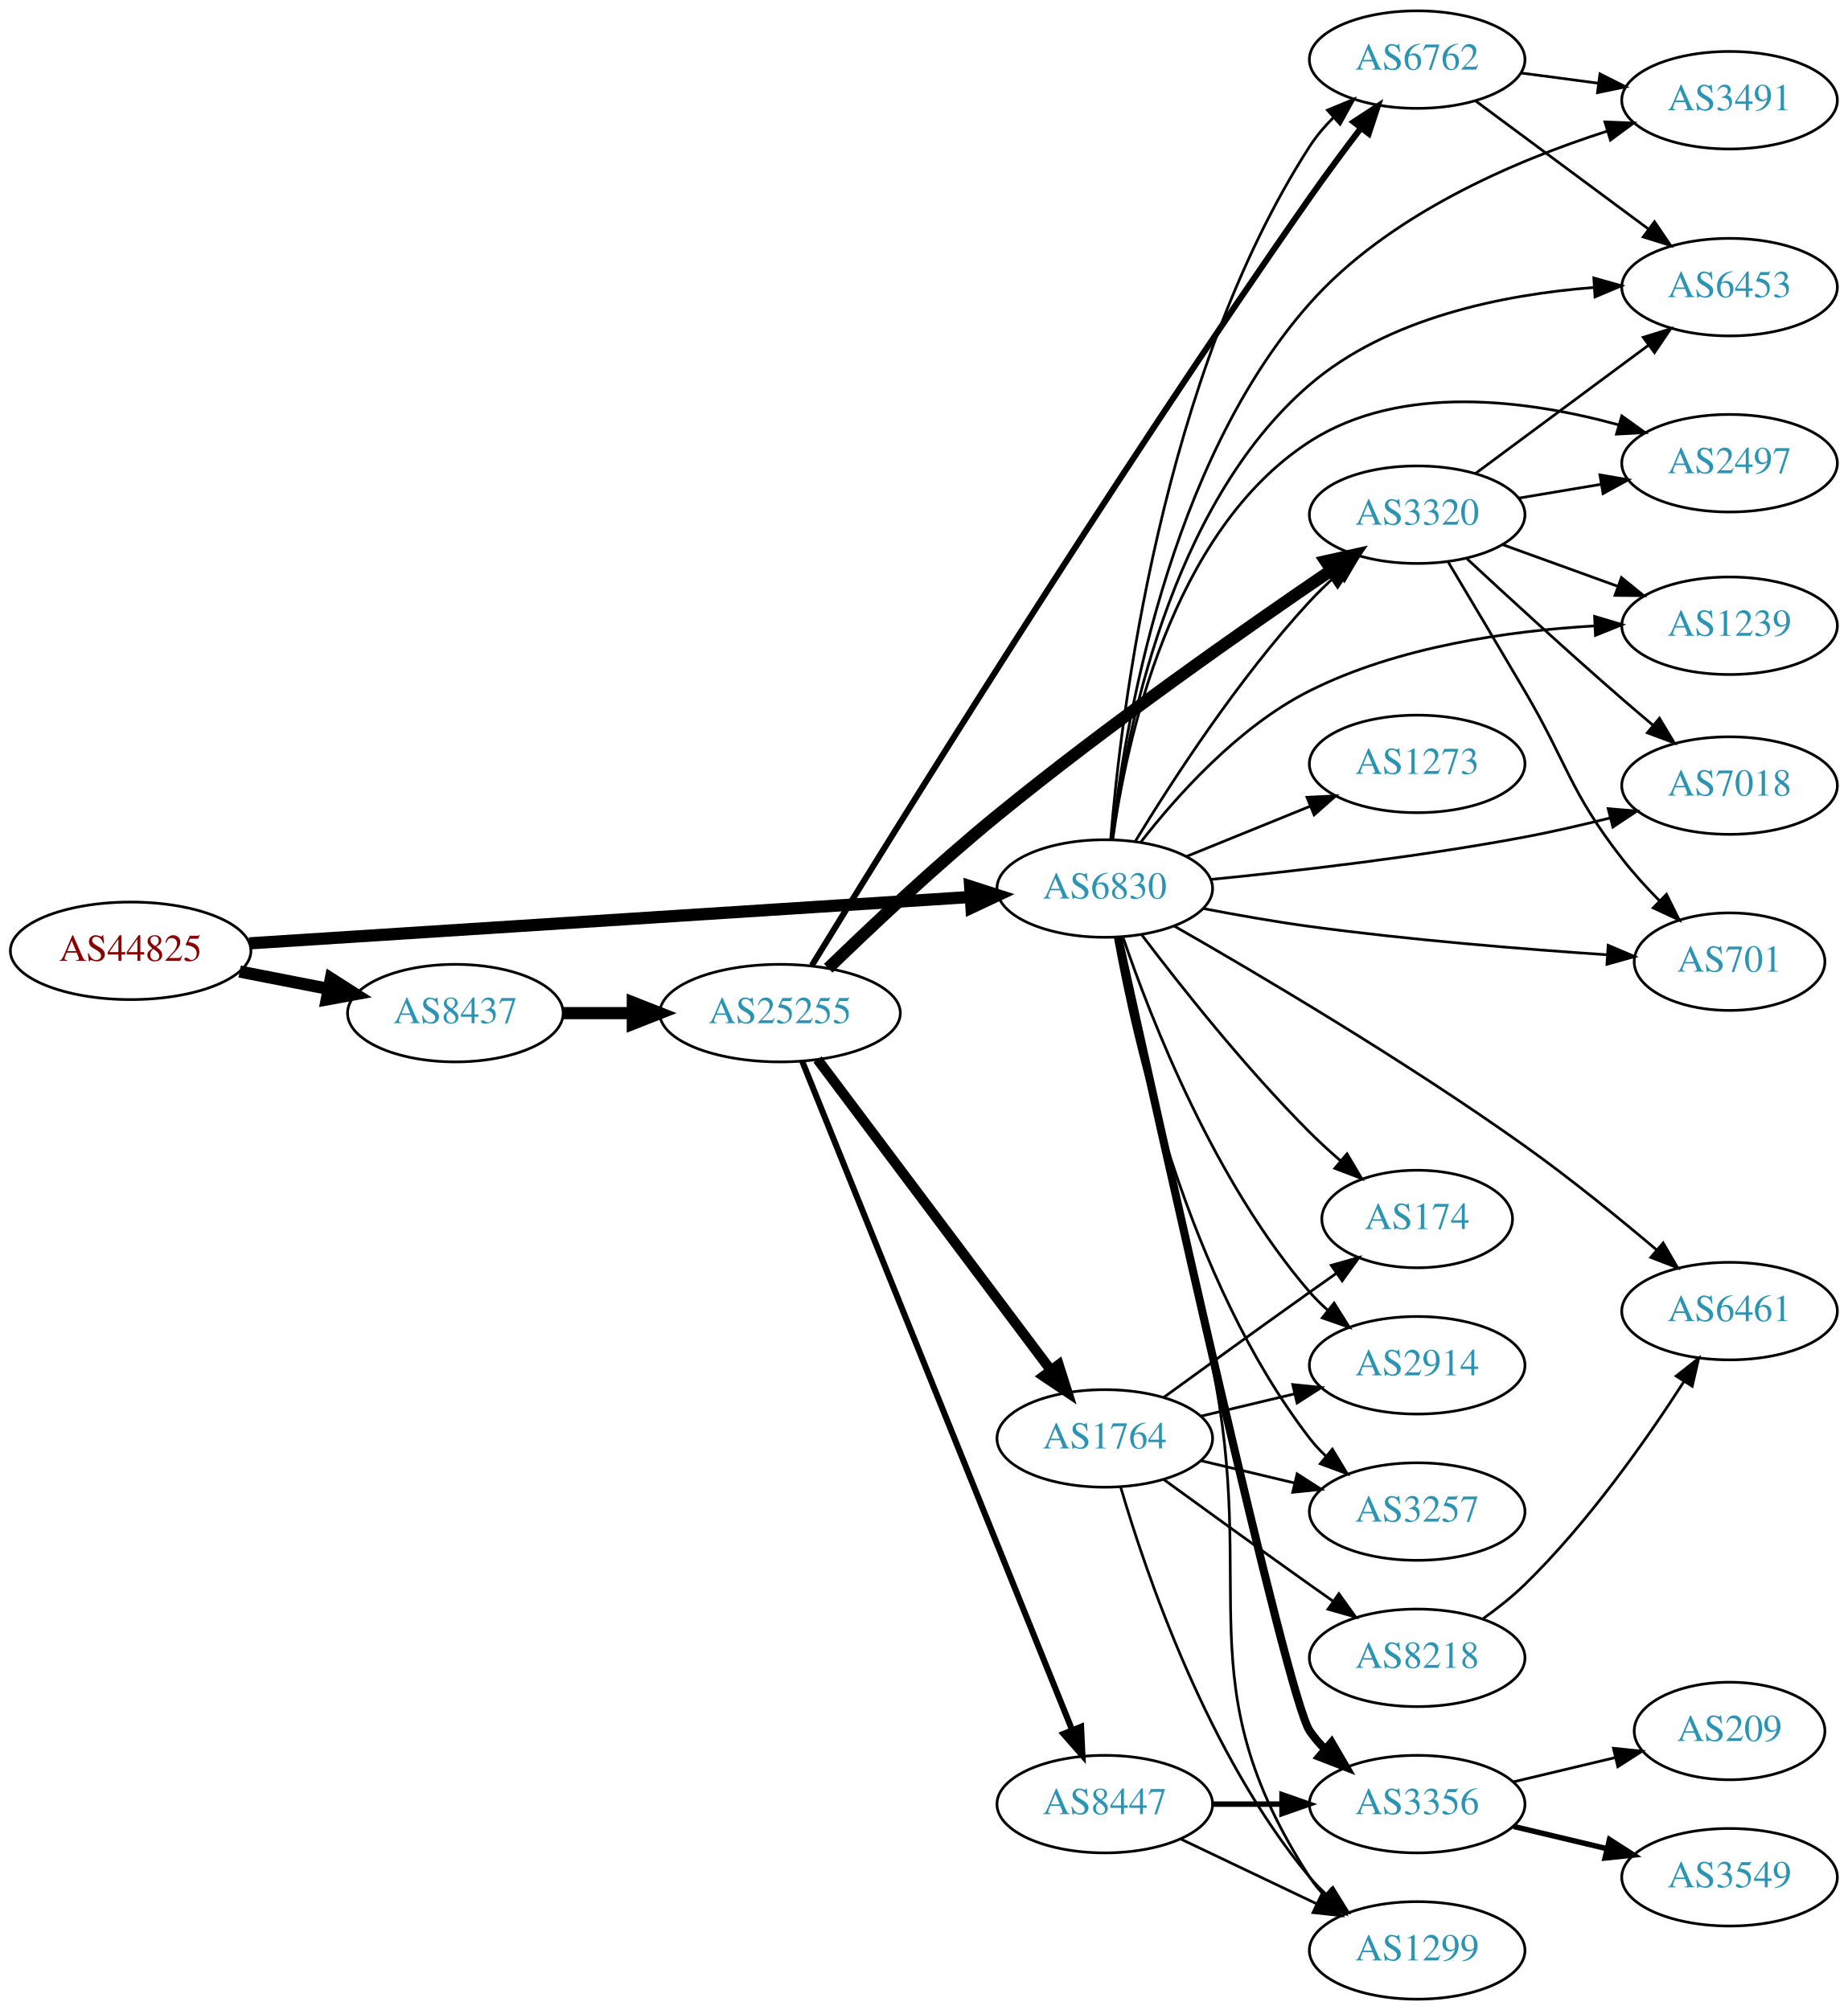
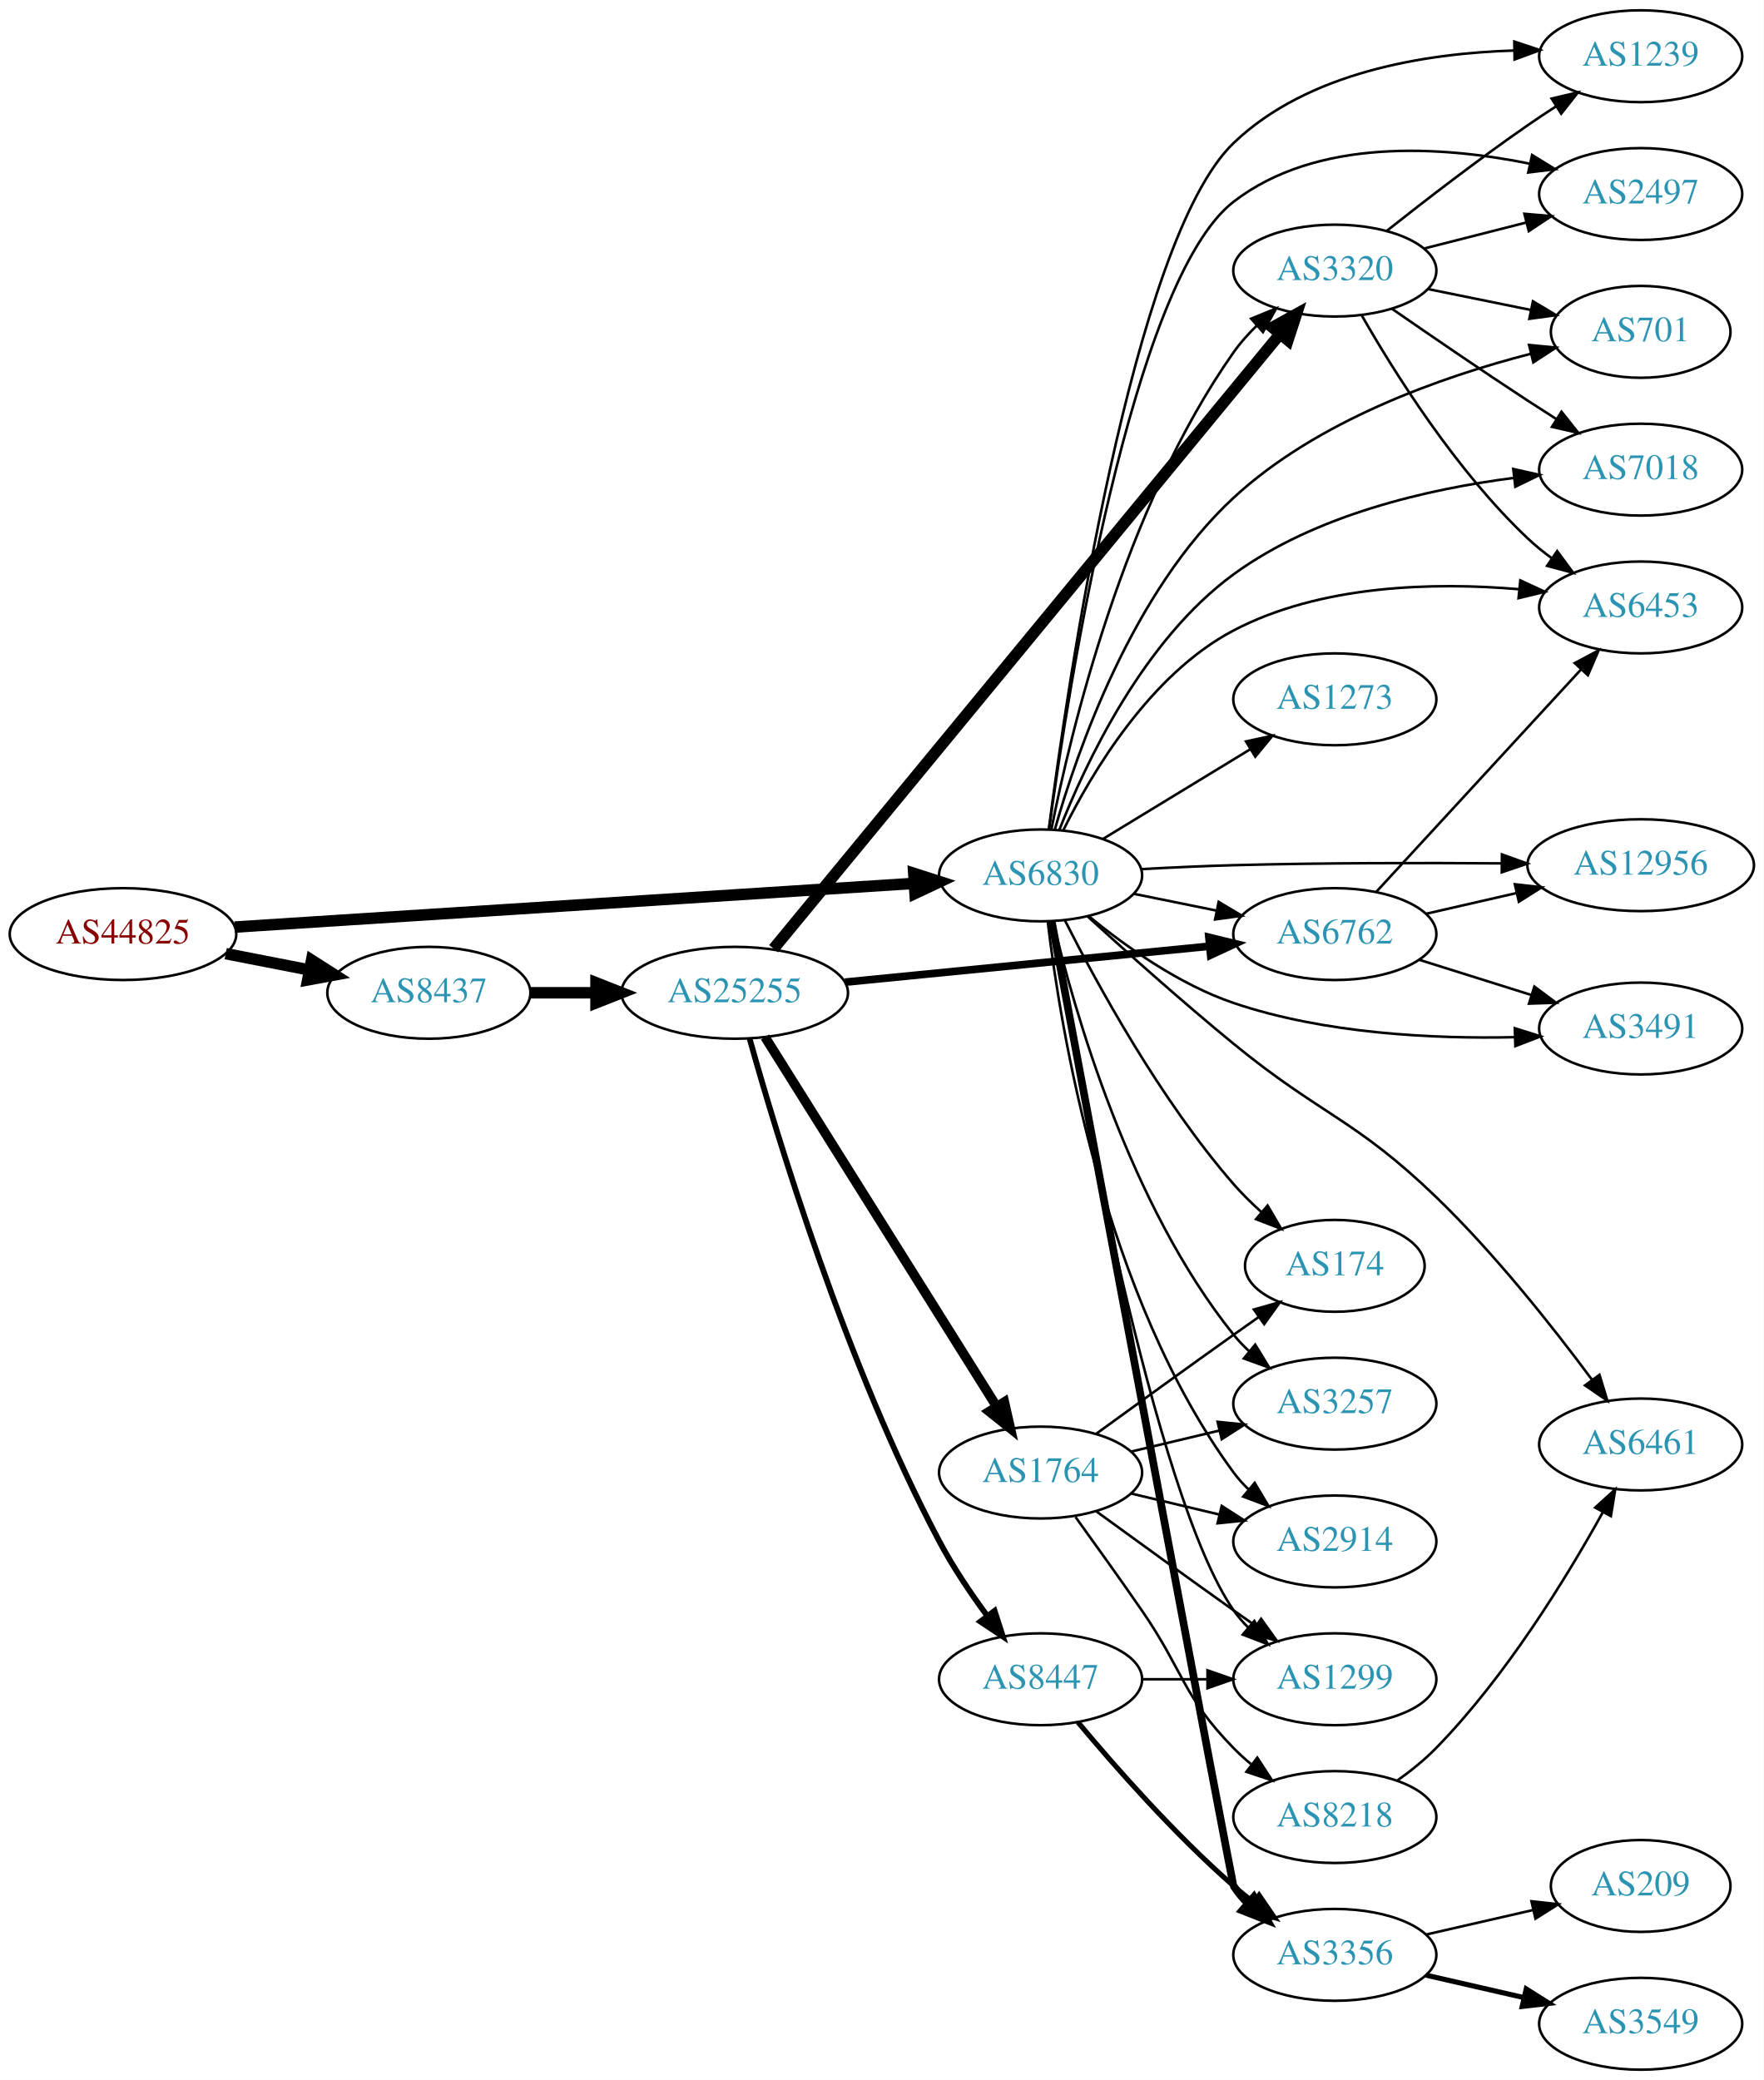
- <svg xmlns="http://www.w3.org/2000/svg" xmlns:xlink="http://www.w3.org/1999/xlink" width="682pt" height="742pt" viewBox="0.00 0.00 681.96 742.00">
-   <g id="graph0" class="graph" transform="scale(1 1) rotate(0) translate(4 738)">
-     <polygon fill="white" stroke="none" points="-4,4 -4,-738 677.956,-738 677.956,4 -4,4" />
+ <svg xmlns="http://www.w3.org/2000/svg" xmlns:xlink="http://www.w3.org/1999/xlink" width="691pt" height="815pt" viewBox="0.00 0.00 691.06 815.00">
+   <g id="graph0" class="graph" transform="scale(1 1) rotate(0) translate(4 811)">
+     <polygon fill="white" stroke="none" points="-4,4 -4,-811 687.055,-811 687.055,4 -4,4" />
    <g id="node1" class="node">
      <g id="a_node1">
        <a xlink:href="/asn/44825" xlink:title="AS44825 ~ RKOOE-AS [AT]">
-           <ellipse fill="#ffffff" stroke="black" cx="44.196" cy="-387" rx="44.393" ry="18" />
-           <text text-anchor="middle" x="44.196" y="-383.3" font-family="Times,serif" font-size="14.00" fill="#880000">AS44825</text>
+           <ellipse fill="#ffffff" stroke="black" cx="44.196" cy="-445" rx="44.393" ry="18" />
+           <text text-anchor="middle" x="44.196" y="-441.3" font-family="Times,serif" font-size="14.00" fill="#880000">AS44825</text>
        </a>
      </g>
    </g>
    <g id="node2" class="node">
      <g id="a_node2">
        <a xlink:href="/asn/6830" xlink:title="AS6830 ~ LGI-UPC [AT]">
-           <ellipse fill="#ffffff" stroke="black" cx="403.724" cy="-410" rx="39.794" ry="18" />
-           <text text-anchor="middle" x="403.724" y="-406.3" font-family="Times,serif" font-size="14.00" fill="#2c94b3">AS6830</text>
+           <ellipse fill="#ffffff" stroke="black" cx="403.724" cy="-468" rx="39.794" ry="18" />
+           <text text-anchor="middle" x="403.724" y="-464.3" font-family="Times,serif" font-size="14.00" fill="#2c94b3">AS6830</text>
        </a>
      </g>
    </g>
    <g id="edge1" class="edge">
-       <path fill="none" stroke="black" stroke-width="4.5" d="M87.967,-389.751C154.785,-394.05 283.55,-402.333 353.904,-406.859" />
-       <polygon fill="black" stroke="black" stroke-width="4.5" points="354.029,-410.813 364.261,-407.526 354.535,-402.954 354.029,-410.813" />
+       <path fill="none" stroke="black" stroke-width="4.5" d="M87.967,-447.751C154.785,-452.05 283.55,-460.333 353.904,-464.859" />
+       <polygon fill="black" stroke="black" stroke-width="4.5" points="354.029,-468.813 364.261,-465.526 354.535,-460.954 354.029,-468.813" />
    </g>
    <g id="node3" class="node">
      <g id="a_node3">
        <a xlink:href="/asn/8437" xlink:title="AS8437 ~ Hutchison Drei Austria GmbH [AT]">
-           <ellipse fill="#ffffff" stroke="black" cx="164.039" cy="-364" rx="39.794" ry="18" />
-           <text text-anchor="middle" x="164.039" y="-360.3" font-family="Times,serif" font-size="14.00" fill="#2c94b3">AS8437</text>
+           <ellipse fill="#ffffff" stroke="black" cx="164.039" cy="-422" rx="39.794" ry="18" />
+           <text text-anchor="middle" x="164.039" y="-418.3" font-family="Times,serif" font-size="14.00" fill="#2c94b3">AS8437</text>
        </a>
      </g>
    </g>
    <g id="edge2" class="edge">
-       <path fill="none" stroke="black" stroke-width="4.5" d="M84.436,-379.341C94.888,-377.301 106.274,-375.079 117.052,-372.975" />
-       <polygon fill="black" stroke="black" stroke-width="4.5" points="118.089,-376.785 127.149,-371.005 116.58,-369.056 118.089,-376.785" />
+       <path fill="none" stroke="black" stroke-width="4.5" d="M84.436,-437.341C94.888,-435.301 106.274,-433.079 117.052,-430.975" />
+       <polygon fill="black" stroke="black" stroke-width="4.5" points="118.089,-434.785 127.149,-429.005 116.58,-427.056 118.089,-434.785" />
    </g>
    <g id="node4" class="node">
      <g id="a_node4">
-         <a xlink:href="/asn/2497" xlink:title="AS2497 ~ Internet Initiative Japan Inc. [JP]">
-           <ellipse fill="#ffffff" stroke="black" cx="634.31" cy="-567" rx="39.794" ry="18" />
-           <text text-anchor="middle" x="634.31" y="-563.3" font-family="Times,serif" font-size="14.00" fill="#2c94b3">AS2497</text>
+         <a xlink:href="/asn/1299" xlink:title="AS1299 ~ Telia Carrier [EU]">
+           <ellipse fill="#ffffff" stroke="black" cx="519.017" cy="-153" rx="39.794" ry="18" />
+           <text text-anchor="middle" x="519.017" y="-149.3" font-family="Times,serif" font-size="14.00" fill="#2c94b3">AS1299</text>
        </a>
      </g>
    </g>
    <g id="edge3" class="edge">
-       <path fill="none" stroke="black" d="M406.643,-427.979C411.508,-463.424 427.852,-541.762 479.37,-575 513.098,-596.76 560.145,-590.277 593.327,-581.175" />
-       <polygon fill="black" stroke="black" points="594.539,-584.467 603.15,-578.295 592.569,-577.75 594.539,-584.467" />
+       <path fill="none" stroke="black" d="M407.744,-449.783C417.294,-393.756 448.053,-225.067 479.37,-180 481.034,-177.606 482.983,-175.355 485.106,-173.254" />
+       <polygon fill="black" stroke="black" points="487.471,-175.837 492.831,-166.698 482.942,-170.5 487.471,-175.837" />
    </g>
    <g id="node5" class="node">
      <g id="a_node5">
-         <a xlink:href="/asn/1239" xlink:title="AS1239 ~ Sprint [US]">
-           <ellipse fill="#ffffff" stroke="black" cx="634.31" cy="-507" rx="39.794" ry="18" />
-           <text text-anchor="middle" x="634.31" y="-503.3" font-family="Times,serif" font-size="14.00" fill="#2c94b3">AS1239</text>
+         <a xlink:href="/asn/3257" xlink:title="AS3257 ~ GTT [DE]">
+           <ellipse fill="#ffffff" stroke="black" cx="519.017" cy="-261" rx="39.794" ry="18" />
+           <text text-anchor="middle" x="519.017" y="-257.3" font-family="Times,serif" font-size="14.00" fill="#2c94b3">AS3257</text>
        </a>
      </g>
    </g>
    <g id="edge4" class="edge">
-       <path fill="none" stroke="black" d="M416.907,-426.979C430.198,-444.107 453.116,-469.846 479.37,-483 511.961,-499.328 552.899,-505.116 584.364,-506.936" />
-       <polygon fill="black" stroke="black" points="584.495,-510.446 594.646,-507.411 584.818,-503.453 584.495,-510.446" />
+       <path fill="none" stroke="black" d="M408.629,-449.908C416.81,-415.355 438.464,-338.891 479.37,-288 481.197,-285.727 483.264,-283.564 485.468,-281.525" />
+       <polygon fill="black" stroke="black" points="487.82,-284.123 493.346,-275.083 483.389,-278.704 487.82,-284.123" />
    </g>
    <g id="node6" class="node">
      <g id="a_node6">
-         <a xlink:href="/asn/6461" xlink:title="AS6461 ~ Zayo Bandwidth [US]">
-           <ellipse fill="#ffffff" stroke="black" cx="634.31" cy="-254" rx="39.794" ry="18" />
-           <text text-anchor="middle" x="634.31" y="-250.3" font-family="Times,serif" font-size="14.00" fill="#2c94b3">AS6461</text>
+         <a xlink:href="/asn/3491" xlink:title="AS3491 ~ PCCW Global, Inc. [US]">
+           <ellipse fill="#ffffff" stroke="black" cx="638.859" cy="-408" rx="39.794" ry="18" />
+           <text text-anchor="middle" x="638.859" y="-404.3" font-family="Times,serif" font-size="14.00" fill="#2c94b3">AS3491</text>
        </a>
      </g>
    </g>
    <g id="edge5" class="edge">
-       <path fill="none" stroke="black" d="M429.359,-396.151C460.302,-378.453 514.67,-346.343 558.663,-315 575.413,-303.067 593.282,-288.535 607.336,-276.648" />
-       <polygon fill="black" stroke="black" points="609.798,-279.149 615.133,-269.995 605.254,-273.824 609.798,-279.149" />
+       <path fill="none" stroke="black" d="M422.573,-452.044C436.846,-440.333 457.949,-425.256 479.37,-418 514.95,-405.948 557.553,-403.892 589.623,-404.606" />
+       <polygon fill="black" stroke="black" points="589.537,-408.105 599.644,-404.926 589.76,-401.109 589.537,-408.105" />
    </g>
    <g id="node7" class="node">
      <g id="a_node7">
-         <a xlink:href="/asn/174" xlink:title="AS174 ~ Cogent Communications [US]">
-           <ellipse fill="#ffffff" stroke="black" cx="519.017" cy="-288" rx="35.194" ry="18" />
-           <text text-anchor="middle" x="519.017" y="-284.3" font-family="Times,serif" font-size="14.00" fill="#2c94b3">AS174</text>
+         <a xlink:href="/asn/701" xlink:title="AS701 ~ UUNET [US]">
+           <ellipse fill="#ffffff" stroke="black" cx="638.859" cy="-681" rx="35.194" ry="18" />
+           <text text-anchor="middle" x="638.859" y="-677.3" font-family="Times,serif" font-size="14.00" fill="#2c94b3">AS701</text>
        </a>
      </g>
    </g>
    <g id="edge6" class="edge">
-       <path fill="none" stroke="black" d="M417.333,-392.943C431.515,-374.219 455.676,-343.675 479.37,-320 482.883,-316.49 486.747,-312.957 490.632,-309.585" />
-       <polygon fill="black" stroke="black" points="493.126,-312.061 498.531,-302.948 488.623,-306.702 493.126,-312.061" />
+       <path fill="none" stroke="black" d="M409.319,-486.004C418.013,-516.666 439.653,-579.264 479.37,-616 512.157,-646.326 561.017,-663.441 595.81,-672.408" />
+       <polygon fill="black" stroke="black" points="595.127,-675.844 605.673,-674.83 596.797,-669.046 595.127,-675.844" />
    </g>
    <g id="node8" class="node">
      <g id="a_node8">
-         <a xlink:href="/asn/3356" xlink:title="AS3356 ~ Level 3 Parent, LLC [US]">
-           <ellipse fill="#ffffff" stroke="black" cx="519.017" cy="-72" rx="39.794" ry="18" />
-           <text text-anchor="middle" x="519.017" y="-68.3" font-family="Times,serif" font-size="14.00" fill="#2c94b3">AS3356</text>
+         <a xlink:href="/asn/174" xlink:title="AS174 ~ Cogent Communications [US]">
+           <ellipse fill="#ffffff" stroke="black" cx="519.017" cy="-315" rx="35.194" ry="18" />
+           <text text-anchor="middle" x="519.017" y="-311.3" font-family="Times,serif" font-size="14.00" fill="#2c94b3">AS174</text>
        </a>
      </g>
    </g>
    <g id="edge7" class="edge">
-       <path fill="none" stroke="black" stroke-width="3" d="M408.704,-391.86C422.93,-327.243 470.868,-111.474 479.37,-99 481.012,-96.591 482.946,-94.329 485.058,-92.221" />
-       <polygon fill="black" stroke="black" stroke-width="3" points="487.424,-94.803 492.762,-85.651 482.882,-89.476 487.424,-94.803" />
+       <path fill="none" stroke="black" d="M413.259,-450.378C425.709,-425.698 450.533,-380.147 479.37,-347 482.629,-343.254 486.353,-339.59 490.173,-336.156" />
+       <polygon fill="black" stroke="black" points="492.675,-338.623 498.03,-329.482 488.143,-333.288 492.675,-338.623" />
    </g>
    <g id="node9" class="node">
      <g id="a_node9">
-         <a xlink:href="/asn/3491" xlink:title="AS3491 ~ PCCW Global, Inc. [US]">
-           <ellipse fill="#ffffff" stroke="black" cx="634.31" cy="-701" rx="39.794" ry="18" />
-           <text text-anchor="middle" x="634.31" y="-697.3" font-family="Times,serif" font-size="14.00" fill="#2c94b3">AS3491</text>
+         <a xlink:href="/asn/2914" xlink:title="AS2914 ~ NTT America, Inc. [US]">
+           <ellipse fill="#ffffff" stroke="black" cx="519.017" cy="-207" rx="39.794" ry="18" />
+           <text text-anchor="middle" x="519.017" y="-203.3" font-family="Times,serif" font-size="14.00" fill="#2c94b3">AS2914</text>
        </a>
      </g>
    </g>
    <g id="edge8" class="edge">
-       <path fill="none" stroke="black" d="M406.356,-428.263C410.866,-468.673 426.875,-566.758 479.37,-626 508.351,-658.706 554.803,-678.58 589.108,-689.575" />
-       <polygon fill="black" stroke="black" points="588.297,-692.987 598.883,-692.575 590.35,-686.295 588.297,-692.987" />
+       <path fill="none" stroke="black" d="M406.541,-449.794C411.51,-407.906 428.536,-303.009 479.37,-234 481.1,-231.652 483.096,-229.435 485.252,-227.358" />
+       <polygon fill="black" stroke="black" points="487.612,-229.946 493.038,-220.846 483.122,-224.577 487.612,-229.946" />
    </g>
    <g id="node10" class="node">
      <g id="a_node10">
-         <a xlink:href="/asn/6762" xlink:title="AS6762 ~ TELECOM ITALIA SPARKLE S.p.A. [IT]">
-           <ellipse fill="#ffffff" stroke="black" cx="519.017" cy="-716" rx="39.794" ry="18" />
-           <text text-anchor="middle" x="519.017" y="-712.3" font-family="Times,serif" font-size="14.00" fill="#2c94b3">AS6762</text>
+         <a xlink:href="/asn/3356" xlink:title="AS3356 ~ Level 3 Parent, LLC [US]">
+           <ellipse fill="#ffffff" stroke="black" cx="519.017" cy="-45" rx="39.794" ry="18" />
+           <text text-anchor="middle" x="519.017" y="-41.3" font-family="Times,serif" font-size="14.00" fill="#2c94b3">AS3356</text>
        </a>
      </g>
    </g>
    <g id="edge9" class="edge">
-       <path fill="none" stroke="black" d="M405.911,-428.176C409.684,-474.45 424.609,-599.049 479.37,-684 481.826,-687.81 484.88,-691.392 488.187,-694.683" />
-       <polygon fill="black" stroke="black" points="485.911,-697.343 495.7,-701.396 490.575,-692.123 485.911,-697.343" />
+       <path fill="none" stroke="black" stroke-width="3" d="M408.092,-450.007C422.558,-372.75 478.709,-73.024 479.37,-72 480.953,-69.551 482.843,-67.261 484.925,-65.132" />
+       <polygon fill="black" stroke="black" stroke-width="3" points="487.294,-67.711 492.573,-58.525 482.718,-62.414 487.294,-67.711" />
    </g>
    <g id="node11" class="node">
      <g id="a_node11">
-         <a xlink:href="/asn/2914" xlink:title="AS2914 ~ NTT America, Inc. [US]">
-           <ellipse fill="#ffffff" stroke="black" cx="519.017" cy="-234" rx="39.794" ry="18" />
-           <text text-anchor="middle" x="519.017" y="-230.3" font-family="Times,serif" font-size="14.00" fill="#2c94b3">AS2914</text>
+         <a xlink:href="/asn/1273" xlink:title="AS1273 ~ Vodafone Group PLC [EU]">
+           <ellipse fill="#ffffff" stroke="black" cx="519.017" cy="-537" rx="39.794" ry="18" />
+           <text text-anchor="middle" x="519.017" y="-533.3" font-family="Times,serif" font-size="14.00" fill="#2c94b3">AS1273</text>
        </a>
      </g>
    </g>
    <g id="edge10" class="edge">
-       <path fill="none" stroke="black" d="M410.522,-391.804C420.721,-361.923 444.181,-301.716 479.37,-261 481.327,-258.736 483.513,-256.568 485.823,-254.514" />
-       <polygon fill="black" stroke="black" points="488.359,-256.969 494.002,-248.002 483.999,-251.493 488.359,-256.969" />
+       <path fill="none" stroke="black" d="M428.198,-482.297C444.908,-492.474 467.563,-506.272 485.94,-517.464" />
+       <polygon fill="black" stroke="black" points="484.211,-520.509 494.572,-522.721 487.852,-514.531 484.211,-520.509" />
    </g>
    <g id="node12" class="node">
      <g id="a_node12">
-         <a xlink:href="/asn/3320" xlink:title="AS3320 ~ DTAG [DE]">
-           <ellipse fill="#ffffff" stroke="black" cx="519.017" cy="-548" rx="39.794" ry="18" />
-           <text text-anchor="middle" x="519.017" y="-544.3" font-family="Times,serif" font-size="14.00" fill="#2c94b3">AS3320</text>
+         <a xlink:href="/asn/7018" xlink:title="AS7018 ~ AT&amp;T Services, Inc. [US]">
+           <ellipse fill="#ffffff" stroke="black" cx="638.859" cy="-627" rx="39.794" ry="18" />
+           <text text-anchor="middle" x="638.859" y="-623.3" font-family="Times,serif" font-size="14.00" fill="#2c94b3">AS7018</text>
        </a>
      </g>
    </g>
    <g id="edge11" class="edge">
-       <path fill="none" stroke="black" d="M415.07,-427.568C428.423,-449.498 453.084,-487.578 479.37,-516 482.516,-519.401 486.023,-522.771 489.605,-525.975" />
-       <polygon fill="black" stroke="black" points="487.576,-528.845 497.456,-532.672 492.119,-523.519 487.576,-528.845" />
+       <path fill="none" stroke="black" d="M411.061,-485.794C421.281,-511.868 443.916,-560.152 479.37,-586 511.422,-609.367 555.631,-619.442 589.215,-623.772" />
+       <polygon fill="black" stroke="black" points="588.935,-627.263 599.272,-624.94 589.742,-620.31 588.935,-627.263" />
    </g>
    <g id="node13" class="node">
      <g id="a_node13">
-         <a xlink:href="/asn/6453" xlink:title="AS6453 ~ TATA COMMUNICATIONS (AMERICA) INC [US]">
-           <ellipse fill="#ffffff" stroke="black" cx="634.31" cy="-632" rx="39.794" ry="18" />
-           <text text-anchor="middle" x="634.31" y="-628.3" font-family="Times,serif" font-size="14.00" fill="#2c94b3">AS6453</text>
+         <a xlink:href="/asn/3320" xlink:title="AS3320 ~ DTAG [DE]">
+           <ellipse fill="#ffffff" stroke="black" cx="519.017" cy="-705" rx="39.794" ry="18" />
+           <text text-anchor="middle" x="519.017" y="-701.3" font-family="Times,serif" font-size="14.00" fill="#2c94b3">AS3320</text>
        </a>
      </g>
    </g>
    <g id="edge12" class="edge">
-       <path fill="none" stroke="black" d="M406.504,-427.97C411.194,-465.273 427.362,-551.348 479.37,-596 508.214,-620.764 550.91,-629.269 584.025,-631.86" />
-       <polygon fill="black" stroke="black" points="584.212,-635.379 594.41,-632.507 584.647,-628.392 584.212,-635.379" />
+       <path fill="none" stroke="black" d="M407.939,-485.93C415.345,-523.496 436.368,-612.021 479.37,-673 481.982,-676.704 485.129,-680.224 488.485,-683.483" />
+       <polygon fill="black" stroke="black" points="486.232,-686.162 496.041,-690.166 490.87,-680.919 486.232,-686.162" />
    </g>
    <g id="node14" class="node">
      <g id="a_node14">
-         <a xlink:href="/asn/7018" xlink:title="AS7018 ~ AT&amp;T Services, Inc. [US]">
-           <ellipse fill="#ffffff" stroke="black" cx="634.31" cy="-448" rx="39.794" ry="18" />
-           <text text-anchor="middle" x="634.31" y="-444.3" font-family="Times,serif" font-size="14.00" fill="#2c94b3">AS7018</text>
+         <a xlink:href="/asn/1239" xlink:title="AS1239 ~ Sprint [US]">
+           <ellipse fill="#ffffff" stroke="black" cx="638.859" cy="-789" rx="39.794" ry="18" />
+           <text text-anchor="middle" x="638.859" y="-785.3" font-family="Times,serif" font-size="14.00" fill="#2c94b3">AS1239</text>
        </a>
      </g>
    </g>
    <g id="edge13" class="edge">
-       <path fill="none" stroke="black" d="M442.888,-413.356C474.166,-416.43 519.497,-421.629 558.663,-429 568.914,-430.929 579.848,-433.447 590.097,-436.015" />
-       <polygon fill="black" stroke="black" points="589.511,-439.478 600.067,-438.58 591.255,-432.699 589.511,-439.478" />
+       <path fill="none" stroke="black" d="M406.931,-485.961C414.273,-542.761 439.679,-716.985 479.37,-755 508.411,-782.815 554.412,-790.171 589.391,-791.243" />
+       <polygon fill="black" stroke="black" points="589.35,-794.742 599.4,-791.39 589.453,-787.743 589.35,-794.742" />
    </g>
    <g id="node15" class="node">
      <g id="a_node15">
-         <a xlink:href="/asn/3257" xlink:title="AS3257 ~ GTT [DE]">
-           <ellipse fill="#ffffff" stroke="black" cx="519.017" cy="-180" rx="39.794" ry="18" />
-           <text text-anchor="middle" x="519.017" y="-176.3" font-family="Times,serif" font-size="14.00" fill="#2c94b3">AS3257</text>
+         <a xlink:href="/asn/2497" xlink:title="AS2497 ~ Internet Initiative Japan Inc. [JP]">
+           <ellipse fill="#ffffff" stroke="black" cx="638.859" cy="-735" rx="39.794" ry="18" />
+           <text text-anchor="middle" x="638.859" y="-731.3" font-family="Times,serif" font-size="14.00" fill="#2c94b3">AS2497</text>
        </a>
      </g>
    </g>
    <g id="edge14" class="edge">
-       <path fill="none" stroke="black" d="M407.595,-391.959C414.35,-354.218 434.21,-265.589 479.37,-207 481.15,-204.691 483.183,-202.501 485.364,-200.443" />
-       <polygon fill="black" stroke="black" points="487.721,-203.036 493.198,-193.967 483.261,-197.641 487.721,-203.036" />
+       <path fill="none" stroke="black" d="M407.038,-485.983C414.437,-540.35 439.395,-701.161 479.37,-732 511.994,-757.168 560.669,-753.923 595.461,-746.891" />
+       <polygon fill="black" stroke="black" points="596.314,-750.287 605.329,-744.722 594.811,-743.451 596.314,-750.287" />
    </g>
    <g id="node16" class="node">
      <g id="a_node16">
-         <a xlink:href="/asn/701" xlink:title="AS701 ~ UUNET [US]">
-           <ellipse fill="#ffffff" stroke="black" cx="634.31" cy="-383" rx="35.194" ry="18" />
-           <text text-anchor="middle" x="634.31" y="-379.3" font-family="Times,serif" font-size="14.00" fill="#2c94b3">AS701</text>
+         <a xlink:href="/asn/12956" xlink:title="AS12956 ~ TELXIUS [ES]">
+           <ellipse fill="#ffffff" stroke="black" cx="638.859" cy="-472" rx="44.393" ry="18" />
+           <text text-anchor="middle" x="638.859" y="-468.3" font-family="Times,serif" font-size="14.00" fill="#2c94b3">AS12956</text>
        </a>
      </g>
    </g>
    <g id="edge15" class="edge">
-       <path fill="none" stroke="black" d="M439.919,-402.642C452.341,-400.246 466.435,-397.755 479.37,-396 516.262,-390.996 558.405,-387.596 589.259,-385.533" />
-       <polygon fill="black" stroke="black" points="589.514,-389.024 599.266,-384.884 589.06,-382.038 589.514,-389.024" />
+       <path fill="none" stroke="black" d="M443.066,-470.449C454.72,-471.087 467.564,-471.684 479.37,-472 514.338,-472.936 553.661,-472.943 584.39,-472.712" />
+       <polygon fill="black" stroke="black" points="584.493,-476.211 594.463,-472.625 584.433,-469.211 584.493,-476.211" />
    </g>
    <g id="node17" class="node">
      <g id="a_node17">
-         <a xlink:href="/asn/1299" xlink:title="AS1299 ~ Telia Carrier [EU]">
-           <ellipse fill="#ffffff" stroke="black" cx="519.017" cy="-18" rx="39.794" ry="18" />
-           <text text-anchor="middle" x="519.017" y="-14.3" font-family="Times,serif" font-size="14.00" fill="#2c94b3">AS1299</text>
+         <a xlink:href="/asn/6453" xlink:title="AS6453 ~ TATA COMMUNICATIONS (AMERICA) INC [US]">
+           <ellipse fill="#ffffff" stroke="black" cx="638.859" cy="-573" rx="39.794" ry="18" />
+           <text text-anchor="middle" x="638.859" y="-569.3" font-family="Times,serif" font-size="14.00" fill="#2c94b3">AS6453</text>
        </a>
      </g>
    </g>
    <g id="edge16" class="edge">
-       <path fill="none" stroke="black" d="M408.84,-392.046C416.091,-360.249 431.497,-291.921 443.37,-234 460.542,-150.232 432.895,-116.778 479.37,-45 480.955,-42.553 482.847,-40.263 484.93,-38.136" />
-       <polygon fill="black" stroke="black" points="487.299,-40.715 492.58,-31.53 482.724,-35.416 487.299,-40.715" />
+       <path fill="none" stroke="black" d="M412.588,-485.594C423.786,-508.274 446.656,-546.831 479.37,-564 513.611,-581.97 557.93,-582.945 590.993,-580.157" />
+       <polygon fill="black" stroke="black" points="591.698,-583.604 601.305,-579.136 591.008,-576.638 591.698,-583.604" />
    </g>
    <g id="node18" class="node">
      <g id="a_node18">
-         <a xlink:href="/asn/1273" xlink:title="AS1273 ~ Vodafone Group PLC [EU]">
-           <ellipse fill="#ffffff" stroke="black" cx="519.017" cy="-456" rx="39.794" ry="18" />
-           <text text-anchor="middle" x="519.017" y="-452.3" font-family="Times,serif" font-size="14.00" fill="#2c94b3">AS1273</text>
+         <a xlink:href="/asn/6762" xlink:title="AS6762 ~ TELECOM ITALIA SPARKLE S.p.A. [IT]">
+           <ellipse fill="#ffffff" stroke="black" cx="519.017" cy="-445" rx="39.794" ry="18" />
+           <text text-anchor="middle" x="519.017" y="-441.3" font-family="Times,serif" font-size="14.00" fill="#2c94b3">AS6762</text>
        </a>
      </g>
    </g>
    <g id="edge17" class="edge">
-       <path fill="none" stroke="black" d="M433.9,-421.846C447.775,-427.48 464.552,-434.292 479.461,-440.346" />
-       <polygon fill="black" stroke="black" points="478.358,-443.675 488.94,-444.194 480.991,-437.189 478.358,-443.675" />
+       <path fill="none" stroke="black" d="M440.26,-460.786C450.488,-458.709 461.789,-456.415 472.531,-454.234" />
+       <polygon fill="black" stroke="black" points="473.503,-457.608 482.607,-452.189 472.111,-450.748 473.503,-457.608" />
+     </g>
+     <g id="node19" class="node">
+       <g id="a_node19">
+         <a xlink:href="/asn/6461" xlink:title="AS6461 ~ Zayo Bandwidth [US]">
+           <ellipse fill="#ffffff" stroke="black" cx="638.859" cy="-245" rx="39.794" ry="18" />
+           <text text-anchor="middle" x="638.859" y="-241.3" font-family="Times,serif" font-size="14.00" fill="#2c94b3">AS6461</text>
+         </a>
+       </g>
+     </g>
+     <g id="edge18" class="edge">
+       <path fill="none" stroke="black" d="M422.191,-451.877C437.114,-438.269 459.29,-418.434 479.37,-402 513.57,-374.01 526.842,-372.667 558.663,-342 581.811,-319.691 604.642,-290.79 619.798,-270.356" />
+       <polygon fill="black" stroke="black" points="622.716,-272.296 625.802,-262.16 617.069,-268.159 622.716,-272.296" />
+     </g>
+     <g id="node22" class="node">
+       <g id="a_node22">
+         <a xlink:href="/asn/25255" xlink:title="AS25255 ~ ==&gt; TELE2 AUSTRIA &lt;== [AT]">
+           <ellipse fill="#ffffff" stroke="black" cx="283.881" cy="-422" rx="44.393" ry="18" />
+           <text text-anchor="middle" x="283.881" y="-418.3" font-family="Times,serif" font-size="14.00" fill="#2c94b3">AS25255</text>
+         </a>
+       </g>
+     </g>
+     <g id="edge21" class="edge">
+       <path fill="none" stroke="black" stroke-width="4.5" d="M203.951,-422C212.054,-422 220.729,-422 229.255,-422" />
+       <polygon fill="black" stroke="black" stroke-width="4.5" points="229.533,-425.938 239.533,-422 229.533,-418.063 229.533,-425.938" />
+     </g>
+     <g id="node20" class="node">
+       <g id="a_node20">
+         <a xlink:href="/asn/209" xlink:title="AS209 ~ CenturyLink Communications, LLC [US]">
+           <ellipse fill="#ffffff" stroke="black" cx="638.859" cy="-72" rx="35.194" ry="18" />
+           <text text-anchor="middle" x="638.859" y="-68.3" font-family="Times,serif" font-size="14.00" fill="#2c94b3">AS209</text>
+         </a>
+       </g>
+     </g>
+     <g id="edge19" class="edge">
+       <path fill="none" stroke="black" d="M554.736,-52.955C567.829,-55.955 582.851,-59.397 596.492,-62.522" />
+       <polygon fill="black" stroke="black" points="596.07,-66.016 606.599,-64.838 597.633,-59.193 596.07,-66.016" />
    </g>
    <g id="node21" class="node">
      <g id="a_node21">
-         <a xlink:href="/asn/25255" xlink:title="AS25255 ~ ==&gt; TELE2 AUSTRIA &lt;== [AT]">
-           <ellipse fill="#ffffff" stroke="black" cx="283.881" cy="-364" rx="44.393" ry="18" />
-           <text text-anchor="middle" x="283.881" y="-360.3" font-family="Times,serif" font-size="14.00" fill="#2c94b3">AS25255</text>
+         <a xlink:href="/asn/3549" xlink:title="AS3549 ~ Level 3 Parent, LLC [US]">
+           <ellipse fill="#ffffff" stroke="black" cx="638.859" cy="-18" rx="39.794" ry="18" />
+           <text text-anchor="middle" x="638.859" y="-14.3" font-family="Times,serif" font-size="14.00" fill="#2c94b3">AS3549</text>
        </a>
      </g>
    </g>
    <g id="edge20" class="edge">
-       <path fill="none" stroke="black" stroke-width="4.5" d="M203.951,-364C212.054,-364 220.729,-364 229.255,-364" />
-       <polygon fill="black" stroke="black" stroke-width="4.5" points="229.533,-367.938 239.533,-364 229.533,-360.063 229.533,-367.938" />
-     </g>
-     <g id="node19" class="node">
-       <g id="a_node19">
-         <a xlink:href="/asn/209" xlink:title="AS209 ~ CenturyLink Communications, LLC [US]">
-           <ellipse fill="#ffffff" stroke="black" cx="634.31" cy="-99" rx="35.194" ry="18" />
-           <text text-anchor="middle" x="634.31" y="-95.3" font-family="Times,serif" font-size="14.00" fill="#2c94b3">AS209</text>
-         </a>
-       </g>
-     </g>
-     <g id="edge18" class="edge">
-       <path fill="none" stroke="black" d="M554.624,-80.248C566.418,-83.058 579.723,-86.229 591.991,-89.153" />
-       <polygon fill="black" stroke="black" points="591.457,-92.624 601.996,-91.537 593.08,-85.814 591.457,-92.624" />
-     </g>
-     <g id="node20" class="node">
-       <g id="a_node20">
-         <a xlink:href="/asn/3549" xlink:title="AS3549 ~ Level 3 Parent, LLC [US]">
-           <ellipse fill="#ffffff" stroke="black" cx="634.31" cy="-45" rx="39.794" ry="18" />
-           <text text-anchor="middle" x="634.31" y="-41.3" font-family="Times,serif" font-size="14.00" fill="#2c94b3">AS3549</text>
-         </a>
-       </g>
-     </g>
-     <g id="edge19" class="edge">
-       <path fill="none" stroke="black" stroke-width="2" d="M554.624,-63.752C565.495,-61.162 577.65,-58.265 589.092,-55.538" />
-       <polygon fill="black" stroke="black" stroke-width="2" points="589.998,-58.92 598.914,-53.197 588.375,-52.111 589.998,-58.92" />
-     </g>
-     <g id="edge38" class="edge">
-       <path fill="none" stroke="black" d="M557.427,-711.047C566.515,-709.844 576.352,-708.541 585.837,-707.285" />
-       <polygon fill="black" stroke="black" points="586.485,-710.73 595.939,-705.948 585.566,-703.791 586.485,-710.73" />
-     </g>
-     <g id="edge37" class="edge">
-       <path fill="none" stroke="black" d="M540.533,-700.788C558.388,-687.55 584.461,-668.219 604.423,-653.417" />
-       <polygon fill="black" stroke="black" points="606.615,-656.15 612.563,-647.382 602.445,-650.527 606.615,-656.15" />
+       <path fill="none" stroke="black" stroke-width="2" d="M554.736,-37.045C566.736,-34.296 580.357,-31.175 593.049,-28.267" />
+       <polygon fill="black" stroke="black" stroke-width="2" points="594.015,-31.636 602.981,-25.991 592.452,-24.813 594.015,-31.636" />
+     </g>
+     <g id="edge35" class="edge">
+       <path fill="none" stroke="black" d="M555.373,-697.799C568.123,-695.203 582.635,-692.247 595.895,-689.546" />
+       <polygon fill="black" stroke="black" points="596.641,-692.967 605.741,-687.541 595.244,-686.107 596.641,-692.967" />
+     </g>
+     <g id="edge31" class="edge">
+       <path fill="none" stroke="black" d="M541.42,-690.037C556.259,-679.746 576.534,-665.852 594.663,-654 598.244,-651.659 602.014,-649.239 605.774,-646.852" />
+       <polygon fill="black" stroke="black" points="607.836,-649.69 614.434,-641.4 604.107,-643.766 607.836,-649.69" />
+     </g>
+     <g id="edge33" class="edge">
+       <path fill="none" stroke="black" d="M539.292,-720.511C554.151,-732.273 575.356,-748.638 594.663,-762 598.181,-764.435 601.912,-766.913 605.649,-769.332" />
+       <polygon fill="black" stroke="black" points="603.969,-772.411 614.286,-774.82 607.723,-766.503 603.969,-772.411" />
+     </g>
+     <g id="edge34" class="edge">
+       <path fill="none" stroke="black" d="M554.102,-713.677C566.56,-716.849 580.832,-720.482 594.023,-723.84" />
+       <polygon fill="black" stroke="black" points="593.297,-727.267 603.851,-726.342 595.024,-720.483 593.297,-727.267" />
    </g>
    <g id="edge32" class="edge">
-       <path fill="none" stroke="black" d="M556.487,-554.116C566.19,-555.744 576.801,-557.523 586.956,-559.226" />
-       <polygon fill="black" stroke="black" points="586.467,-562.693 596.908,-560.895 587.624,-555.789 586.467,-562.693" />
-     </g>
-     <g id="edge35" class="edge">
-       <path fill="none" stroke="black" d="M550.675,-536.905C563.648,-532.21 578.941,-526.676 592.822,-521.652" />
-       <polygon fill="black" stroke="black" points="594.414,-524.798 602.626,-518.104 592.032,-518.216 594.414,-524.798" />
-     </g>
-     <g id="edge36" class="edge">
-       <path fill="none" stroke="black" d="M540.533,-563.212C558.388,-576.45 584.461,-595.781 604.423,-610.583" />
-       <polygon fill="black" stroke="black" points="602.445,-613.473 612.563,-616.618 606.615,-607.85 602.445,-613.473" />
-     </g>
-     <g id="edge33" class="edge">
-       <path fill="none" stroke="black" d="M537.303,-531.826C552.299,-517.898 574.679,-497.359 594.663,-480 598.334,-476.812 602.241,-473.493 606.106,-470.251" />
-       <polygon fill="black" stroke="black" points="608.444,-472.859 613.895,-463.774 603.968,-467.477 608.444,-472.859" />
-     </g>
-     <g id="edge34" class="edge">
-       <path fill="none" stroke="black" d="M530.4,-530.648C538.208,-517.571 549.152,-499.187 558.663,-483 574.806,-455.528 575.128,-446.173 594.663,-421 598.752,-415.731 603.539,-410.467 608.324,-405.609" />
-       <polygon fill="black" stroke="black" points="611.032,-407.857 615.741,-398.367 606.141,-402.849 611.032,-407.857" />
-     </g>
-     <g id="edge21" class="edge">
-       <path fill="none" stroke="black" stroke-width="2.25" d="M295.616,-381.606C324.317,-428.455 405.658,-559.772 479.37,-665 485.331,-673.509 492.093,-682.607 498.277,-690.728" />
-       <polygon fill="black" stroke="black" stroke-width="2.25" points="495.587,-692.972 504.453,-698.772 501.139,-688.708 495.587,-692.972" />
-     </g>
-     <g id="edge24" class="edge">
-       <path fill="none" stroke="black" stroke-width="4.5" d="M301.652,-380.563C317.329,-395.774 341.626,-418.669 364.077,-437 405.253,-470.619 455.668,-505.949 487.325,-527.481" />
-       <polygon fill="black" stroke="black" stroke-width="4.5" points="485.245,-530.828 495.733,-533.175 489.661,-524.308 485.245,-530.828" />
-     </g>
-     <g id="node22" class="node">
-       <g id="a_node22">
-         <a xlink:href="/asn/8447" xlink:title="AS8447 ~ A1 Telekom Austria AG [AT]">
-           <ellipse fill="#ffffff" stroke="black" cx="403.724" cy="-72" rx="39.794" ry="18" />
-           <text text-anchor="middle" x="403.724" y="-68.3" font-family="Times,serif" font-size="14.00" fill="#2c94b3">AS8447</text>
-         </a>
-       </g>
-     </g>
-     <g id="edge22" class="edge">
-       <path fill="none" stroke="black" stroke-width="2.25" d="M292.075,-346.174C311.963,-296.895 367.786,-158.571 391.664,-99.405" />
-       <polygon fill="black" stroke="black" stroke-width="2.25" points="394.977,-100.547 395.474,-89.964 388.486,-97.927 394.977,-100.547" />
+       <path fill="none" stroke="black" d="M529.588,-687.413C542.313,-665.159 566.503,-626.536 594.663,-600 597.55,-597.28 600.75,-594.685 604.066,-592.254" />
+       <polygon fill="black" stroke="black" points="606.128,-595.085 612.434,-586.571 602.195,-589.293 606.128,-595.085" />
+     </g>
+     <g id="edge39" class="edge">
+       <path fill="none" stroke="black" d="M552.218,-434.89C565.728,-430.648 581.616,-425.659 596.014,-421.138" />
+       <polygon fill="black" stroke="black" points="597.205,-424.433 605.697,-418.098 595.108,-417.755 597.205,-424.433" />
+     </g>
+     <g id="edge41" class="edge">
+       <path fill="none" stroke="black" d="M554.736,-452.955C565.875,-455.507 578.41,-458.379 590.303,-461.104" />
+       <polygon fill="black" stroke="black" points="589.568,-464.526 600.097,-463.348 591.131,-457.703 589.568,-464.526" />
+     </g>
+     <g id="edge40" class="edge">
+       <path fill="none" stroke="black" d="M535.181,-461.472C555.575,-483.623 591.989,-523.176 615.521,-548.737" />
+       <polygon fill="black" stroke="black" points="613.031,-551.199 622.379,-556.185 618.18,-546.457 613.031,-551.199" />
+     </g>
+     <g id="edge23" class="edge">
+       <path fill="none" stroke="black" stroke-width="4.5" d="M299.114,-439.277C338.796,-487.447 450.8,-623.406 497.339,-679.9" />
+       <polygon fill="black" stroke="black" stroke-width="4.5" points="494.573,-682.735 503.97,-687.949 500.651,-677.727 494.573,-682.735" />
+     </g>
+     <g id="edge25" class="edge">
+       <path fill="none" stroke="black" stroke-width="3" d="M327.1,-426.165C367.346,-430.136 427.885,-436.108 469.962,-440.259" />
+       <polygon fill="black" stroke="black" stroke-width="3" points="469.676,-443.748 479.971,-441.247 470.363,-436.782 469.676,-443.748" />
    </g>
    <g id="node23" class="node">
      <g id="a_node23">
        <a xlink:href="/asn/1764" xlink:title="AS1764 ~ NEXTLAYER-AS [AT]">
-           <ellipse fill="#ffffff" stroke="black" cx="403.724" cy="-207" rx="39.794" ry="18" />
-           <text text-anchor="middle" x="403.724" y="-203.3" font-family="Times,serif" font-size="14.00" fill="#2c94b3">AS1764</text>
-         </a>
-       </g>
-     </g>
-     <g id="edge23" class="edge">
-       <path fill="none" stroke="black" stroke-width="3.75" d="M297.717,-346.899C318.525,-319.176 359.722,-264.291 383.866,-232.123" />
-       <polygon fill="black" stroke="black" stroke-width="3.75" points="386.7,-234.178 389.904,-224.08 381.102,-229.976 386.7,-234.178" />
-     </g>
-     <g id="edge26" class="edge">
-       <path fill="none" stroke="black" stroke-width="2" d="M443.396,-72C451.599,-72 460.363,-72 468.895,-72" />
-       <polygon fill="black" stroke="black" stroke-width="2" points="469.134,-75.5 479.134,-72 469.134,-68.5 469.134,-75.5" />
-     </g>
-     <g id="edge25" class="edge">
-       <path fill="none" stroke="black" d="M431.86,-59.066C446.854,-51.919 465.675,-42.948 481.898,-35.215" />
-       <polygon fill="black" stroke="black" points="483.581,-38.291 491.102,-30.829 480.569,-31.972 483.581,-38.291" />
-     </g>
-     <g id="edge30" class="edge">
-       <path fill="none" stroke="black" d="M425.572,-222.222C440.506,-233.091 461.12,-248.025 479.37,-261 482.581,-263.282 485.95,-265.661 489.304,-268.018" />
-       <polygon fill="black" stroke="black" points="487.316,-270.899 497.515,-273.77 491.332,-265.166 487.316,-270.899" />
-     </g>
-     <g id="edge29" class="edge">
-       <path fill="none" stroke="black" d="M439.331,-215.248C450.202,-217.838 462.357,-220.735 473.799,-223.462" />
-       <polygon fill="black" stroke="black" points="473.082,-226.889 483.621,-225.803 474.705,-220.08 473.082,-226.889" />
-     </g>
-     <g id="edge27" class="edge">
-       <path fill="none" stroke="black" d="M439.331,-198.752C450.202,-196.162 462.357,-193.265 473.799,-190.538" />
-       <polygon fill="black" stroke="black" points="474.705,-193.92 483.621,-188.197 473.082,-187.111 474.705,-193.92" />
-     </g>
-     <g id="edge28" class="edge">
-       <path fill="none" stroke="black" d="M409.598,-188.998C418.912,-157.156 441.728,-90.019 479.37,-45 481.241,-42.763 483.339,-40.626 485.565,-38.604" />
-       <polygon fill="black" stroke="black" points="487.912,-41.208 493.484,-32.196 483.509,-35.766 487.912,-41.208" />
+           <ellipse fill="#ffffff" stroke="black" cx="403.724" cy="-234" rx="39.794" ry="18" />
+           <text text-anchor="middle" x="403.724" y="-230.3" font-family="Times,serif" font-size="14.00" fill="#2c94b3">AS1764</text>
+         </a>
+       </g>
+     </g>
+     <g id="edge22" class="edge">
+       <path fill="none" stroke="black" stroke-width="3.75" d="M295.756,-404.65C316.54,-371.494 362,-298.968 386.429,-259.996" />
+       <polygon fill="black" stroke="black" stroke-width="3.75" points="389.529,-261.64 391.875,-251.308 383.598,-257.922 389.529,-261.64" />
    </g>
    <g id="node24" class="node">
      <g id="a_node24">
+         <a xlink:href="/asn/8447" xlink:title="AS8447 ~ A1 Telekom Austria AG [AT]">
+           <ellipse fill="#ffffff" stroke="black" cx="403.724" cy="-153" rx="39.794" ry="18" />
+           <text text-anchor="middle" x="403.724" y="-149.3" font-family="Times,serif" font-size="14.00" fill="#2c94b3">AS8447</text>
+         </a>
+       </g>
+     </g>
+     <g id="edge24" class="edge">
+       <path fill="none" stroke="black" stroke-width="2.25" d="M289.718,-404.039C300.274,-366.239 327.402,-276.251 364.077,-207 369.393,-196.963 376.34,-186.654 382.877,-177.769" />
+       <polygon fill="black" stroke="black" stroke-width="2.25" points="385.708,-179.828 388.951,-169.742 380.126,-175.604 385.708,-179.828" />
+     </g>
+     <g id="edge26" class="edge">
+       <path fill="none" stroke="black" d="M425.572,-218.778C440.506,-207.909 461.12,-192.975 479.37,-180 482.191,-177.995 485.134,-175.915 488.082,-173.841" />
+       <polygon fill="black" stroke="black" points="490.128,-176.681 496.306,-168.074 486.109,-170.95 490.128,-176.681" />
+     </g>
+     <g id="edge28" class="edge">
+       <path fill="none" stroke="black" d="M439.331,-242.248C450.202,-244.838 462.357,-247.735 473.799,-250.462" />
+       <polygon fill="black" stroke="black" points="473.082,-253.889 483.621,-252.803 474.705,-247.08 473.082,-253.889" />
+     </g>
+     <g id="edge30" class="edge">
+       <path fill="none" stroke="black" d="M425.572,-249.222C440.506,-260.091 461.12,-275.025 479.37,-288 482.581,-290.282 485.95,-292.661 489.304,-295.018" />
+       <polygon fill="black" stroke="black" points="487.316,-297.899 497.515,-300.77 491.332,-292.166 487.316,-297.899" />
+     </g>
+     <g id="edge29" class="edge">
+       <path fill="none" stroke="black" d="M439.331,-225.752C450.202,-223.162 462.357,-220.265 473.799,-217.538" />
+       <polygon fill="black" stroke="black" points="474.705,-220.92 483.621,-215.197 473.082,-214.111 474.705,-220.92" />
+     </g>
+     <g id="node25" class="node">
+       <g id="a_node25">
        <a xlink:href="/asn/8218" xlink:title="AS8218 ~ legacy Neotelecoms [FR]">
-           <ellipse fill="#ffffff" stroke="black" cx="519.017" cy="-126" rx="39.794" ry="18" />
-           <text text-anchor="middle" x="519.017" y="-122.3" font-family="Times,serif" font-size="14.00" fill="#2c94b3">AS8218</text>
-         </a>
-       </g>
-     </g>
-     <g id="edge31" class="edge">
-       <path fill="none" stroke="black" d="M425.572,-191.778C440.506,-180.909 461.12,-165.975 479.37,-153 482.191,-150.995 485.134,-148.915 488.082,-146.841" />
-       <polygon fill="black" stroke="black" points="490.128,-149.681 496.306,-141.074 486.109,-143.95 490.128,-149.681" />
-     </g>
-     <g id="edge39" class="edge">
-       <path fill="none" stroke="black" d="M543.452,-140.548C548.715,-144.3 554.089,-148.546 558.663,-153 582.037,-175.759 603.588,-206.417 617.462,-227.965" />
-       <polygon fill="black" stroke="black" points="614.617,-230.013 622.921,-236.593 620.532,-226.271 614.617,-230.013" />
+           <ellipse fill="#ffffff" stroke="black" cx="519.017" cy="-99" rx="39.794" ry="18" />
+           <text text-anchor="middle" x="519.017" y="-95.3" font-family="Times,serif" font-size="14.00" fill="#2c94b3">AS8218</text>
+         </a>
+       </g>
+     </g>
+     <g id="edge27" class="edge">
+       <path fill="none" stroke="black" d="M417.403,-216.594C425.018,-206.063 434.851,-192.33 443.37,-180 459.766,-156.269 459.198,-146.617 479.37,-126 481.463,-123.861 483.746,-121.782 486.123,-119.79" />
+       <polygon fill="black" stroke="black" points="488.641,-122.268 494.423,-113.389 484.367,-116.725 488.641,-122.268" />
+     </g>
+     <g id="edge37" class="edge">
+       <path fill="none" stroke="black" d="M443.396,-153C451.599,-153 460.363,-153 468.895,-153" />
+       <polygon fill="black" stroke="black" points="469.134,-156.5 479.134,-153 469.134,-149.5 469.134,-156.5" />
+     </g>
+     <g id="edge36" class="edge">
+       <path fill="none" stroke="black" stroke-width="2" d="M418.354,-136.183C432.636,-119.071 456.183,-92.255 479.37,-72 481.836,-69.846 484.475,-67.706 487.172,-65.628" />
+       <polygon fill="black" stroke="black" stroke-width="2" points="489.345,-68.375 495.326,-59.63 485.197,-62.736 489.345,-68.375" />
+     </g>
+     <g id="edge38" class="edge">
+       <path fill="none" stroke="black" d="M543.613,-113.387C548.869,-117.145 554.2,-121.435 558.663,-126 586.045,-154.008 609.768,-192.715 623.934,-218.282" />
+       <polygon fill="black" stroke="black" points="621.033,-220.273 628.883,-227.387 627.183,-216.93 621.033,-220.273" />
    </g>
  </g>
</svg>
